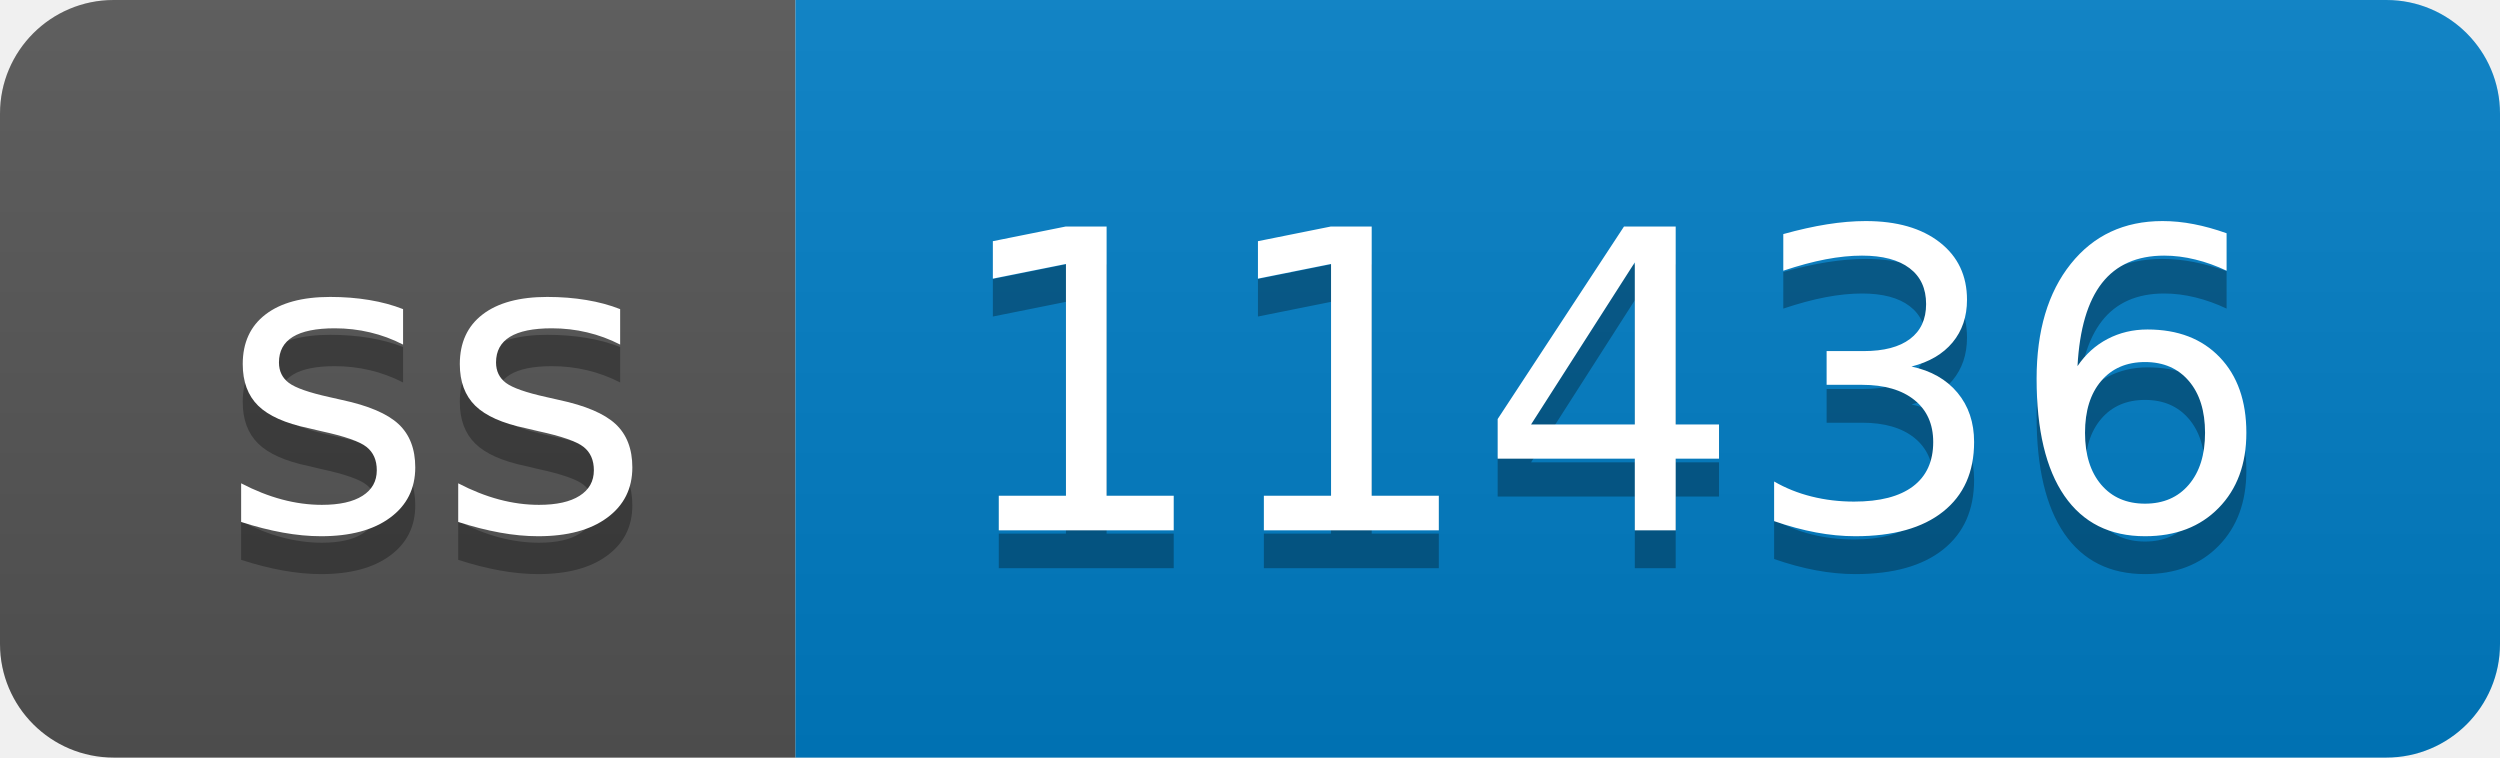
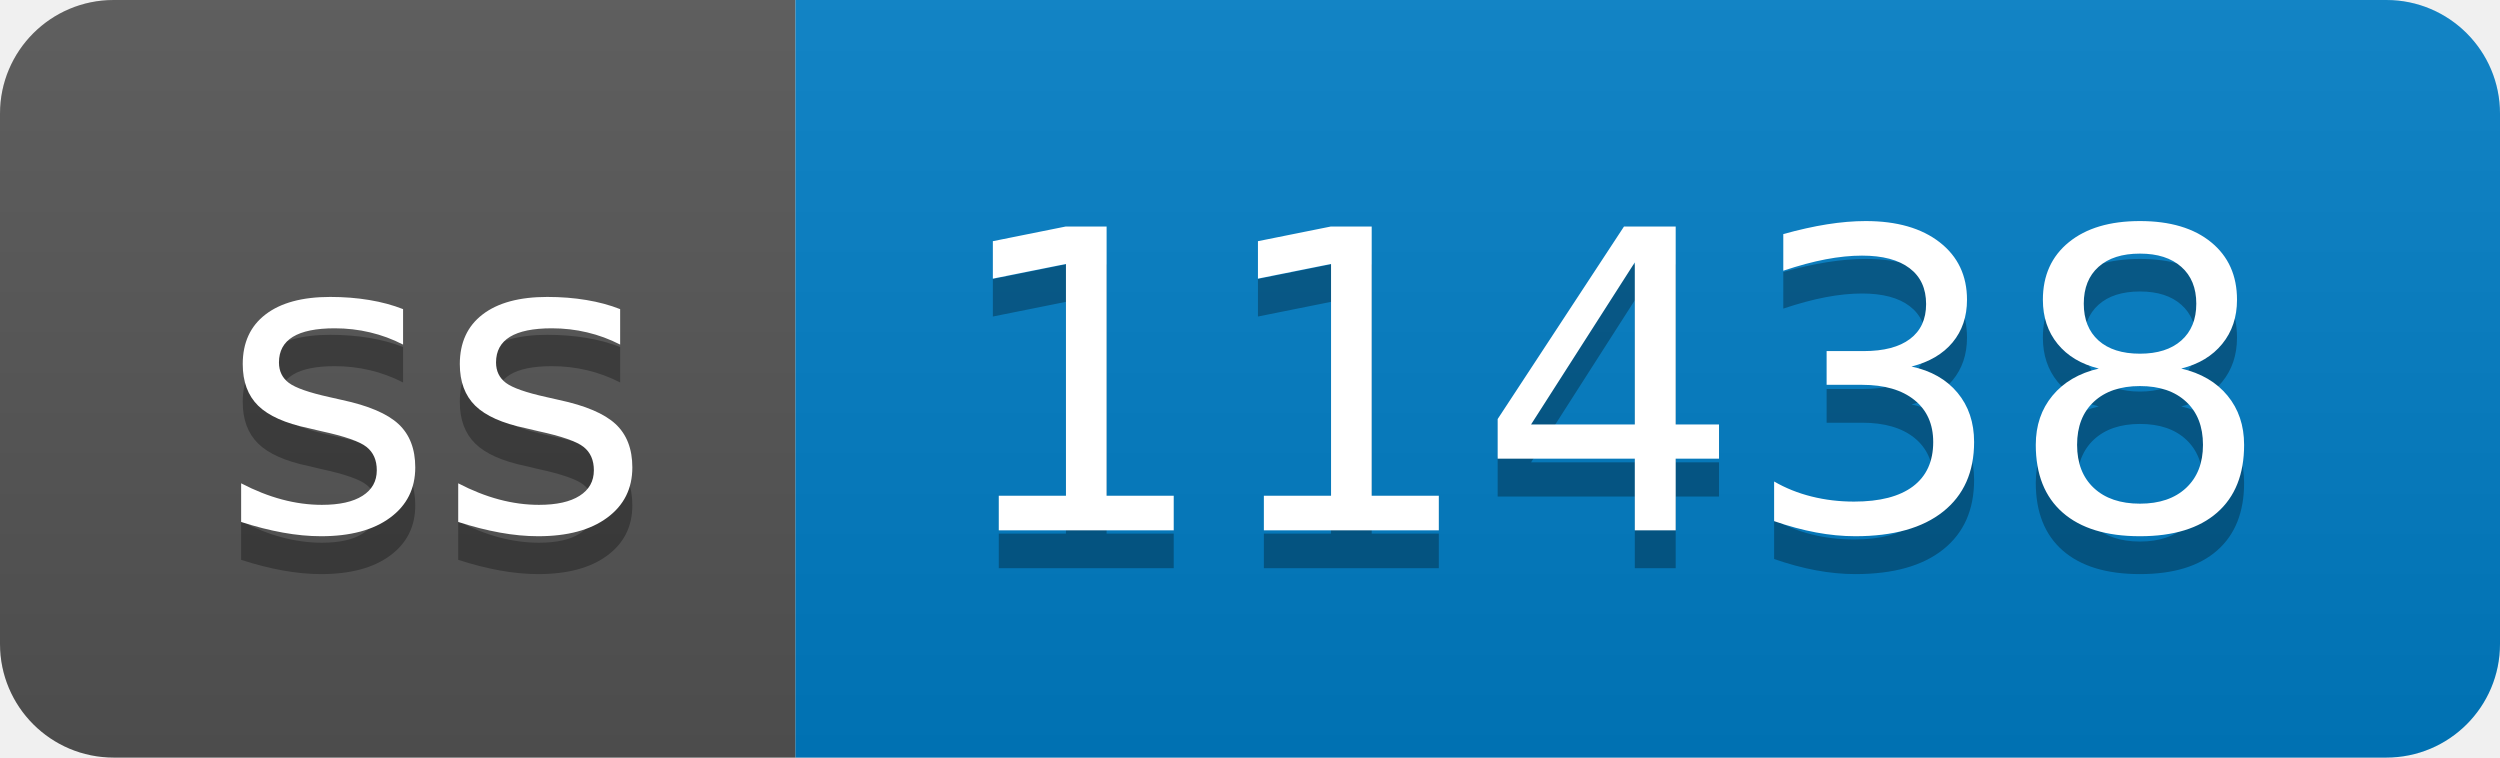
- <svg xmlns="http://www.w3.org/2000/svg" width="66" height="20" role="img" aria-label="ss: 11436">
+ <svg xmlns="http://www.w3.org/2000/svg" width="66" height="20" role="img" aria-label="ss: 11438">
  <linearGradient id="s" x2="0" y2="100%">
    <stop offset="0" stop-color="#bbb" stop-opacity=".1" />
    <stop offset="1" stop-opacity=".1" />
  </linearGradient>
  <clipPath id="r">
    <rect width="66" height="20" rx="3" fill="#fff" />
  </clipPath>
  <g clip-path="url(#r)">
    <rect width="21" height="20" fill="#555" />
    <rect x="21" width="45" height="20" fill="#007ec6" />
    <rect width="66" height="20" fill="url(#s)" />
  </g>
  <g fill="#fff" text-anchor="middle" font-family="Verdana,Geneva,DejaVu Sans,sans-serif" text-rendering="geometricPrecision" font-size="110">
    <text aria-hidden="true" x="115" y="150" fill="#010101" fill-opacity=".3" transform="scale(.1)" textLength="110">ss</text>
    <text x="115" y="140" transform="scale(.1)" fill="#fff" textLength="110">ss</text>
-     <text aria-hidden="true" x="425" y="150" fill="#010101" fill-opacity=".3" transform="scale(.1)" textLength="350">11436</text>
-     <text x="425" y="140" transform="scale(.1)" fill="#fff" textLength="350">11436</text>
+     <text aria-hidden="true" x="425" y="150" fill="#010101" fill-opacity=".3" transform="scale(.1)" textLength="350">11438</text>
+     <text x="425" y="140" transform="scale(.1)" fill="#fff" textLength="350">11438</text>
  </g>
</svg>
